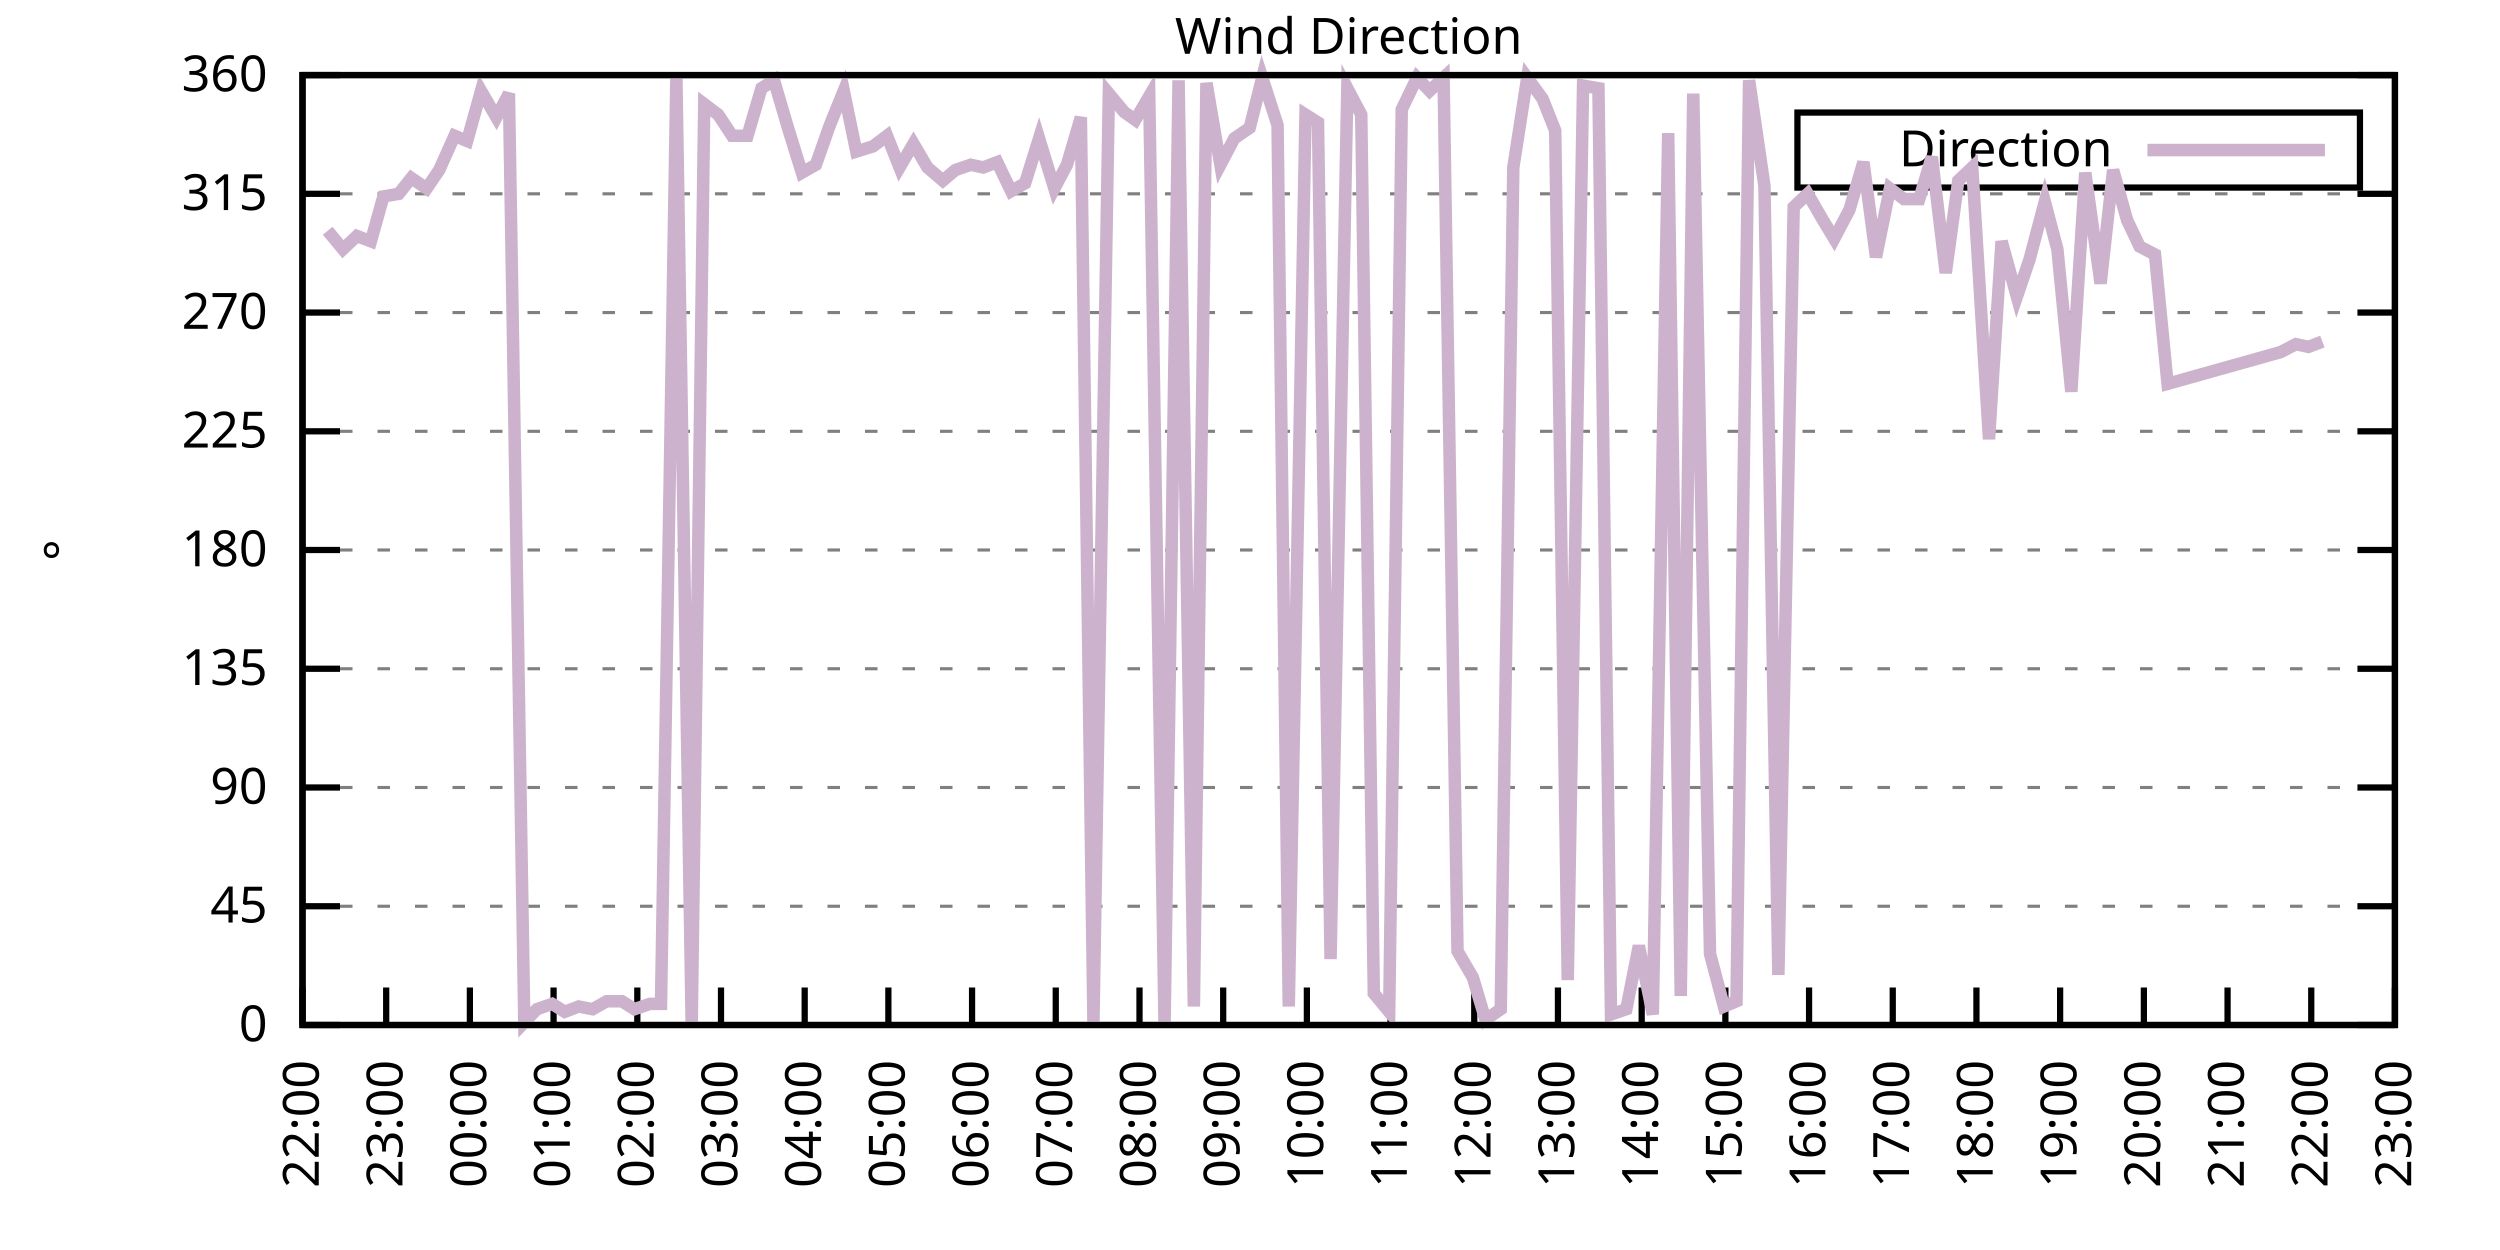
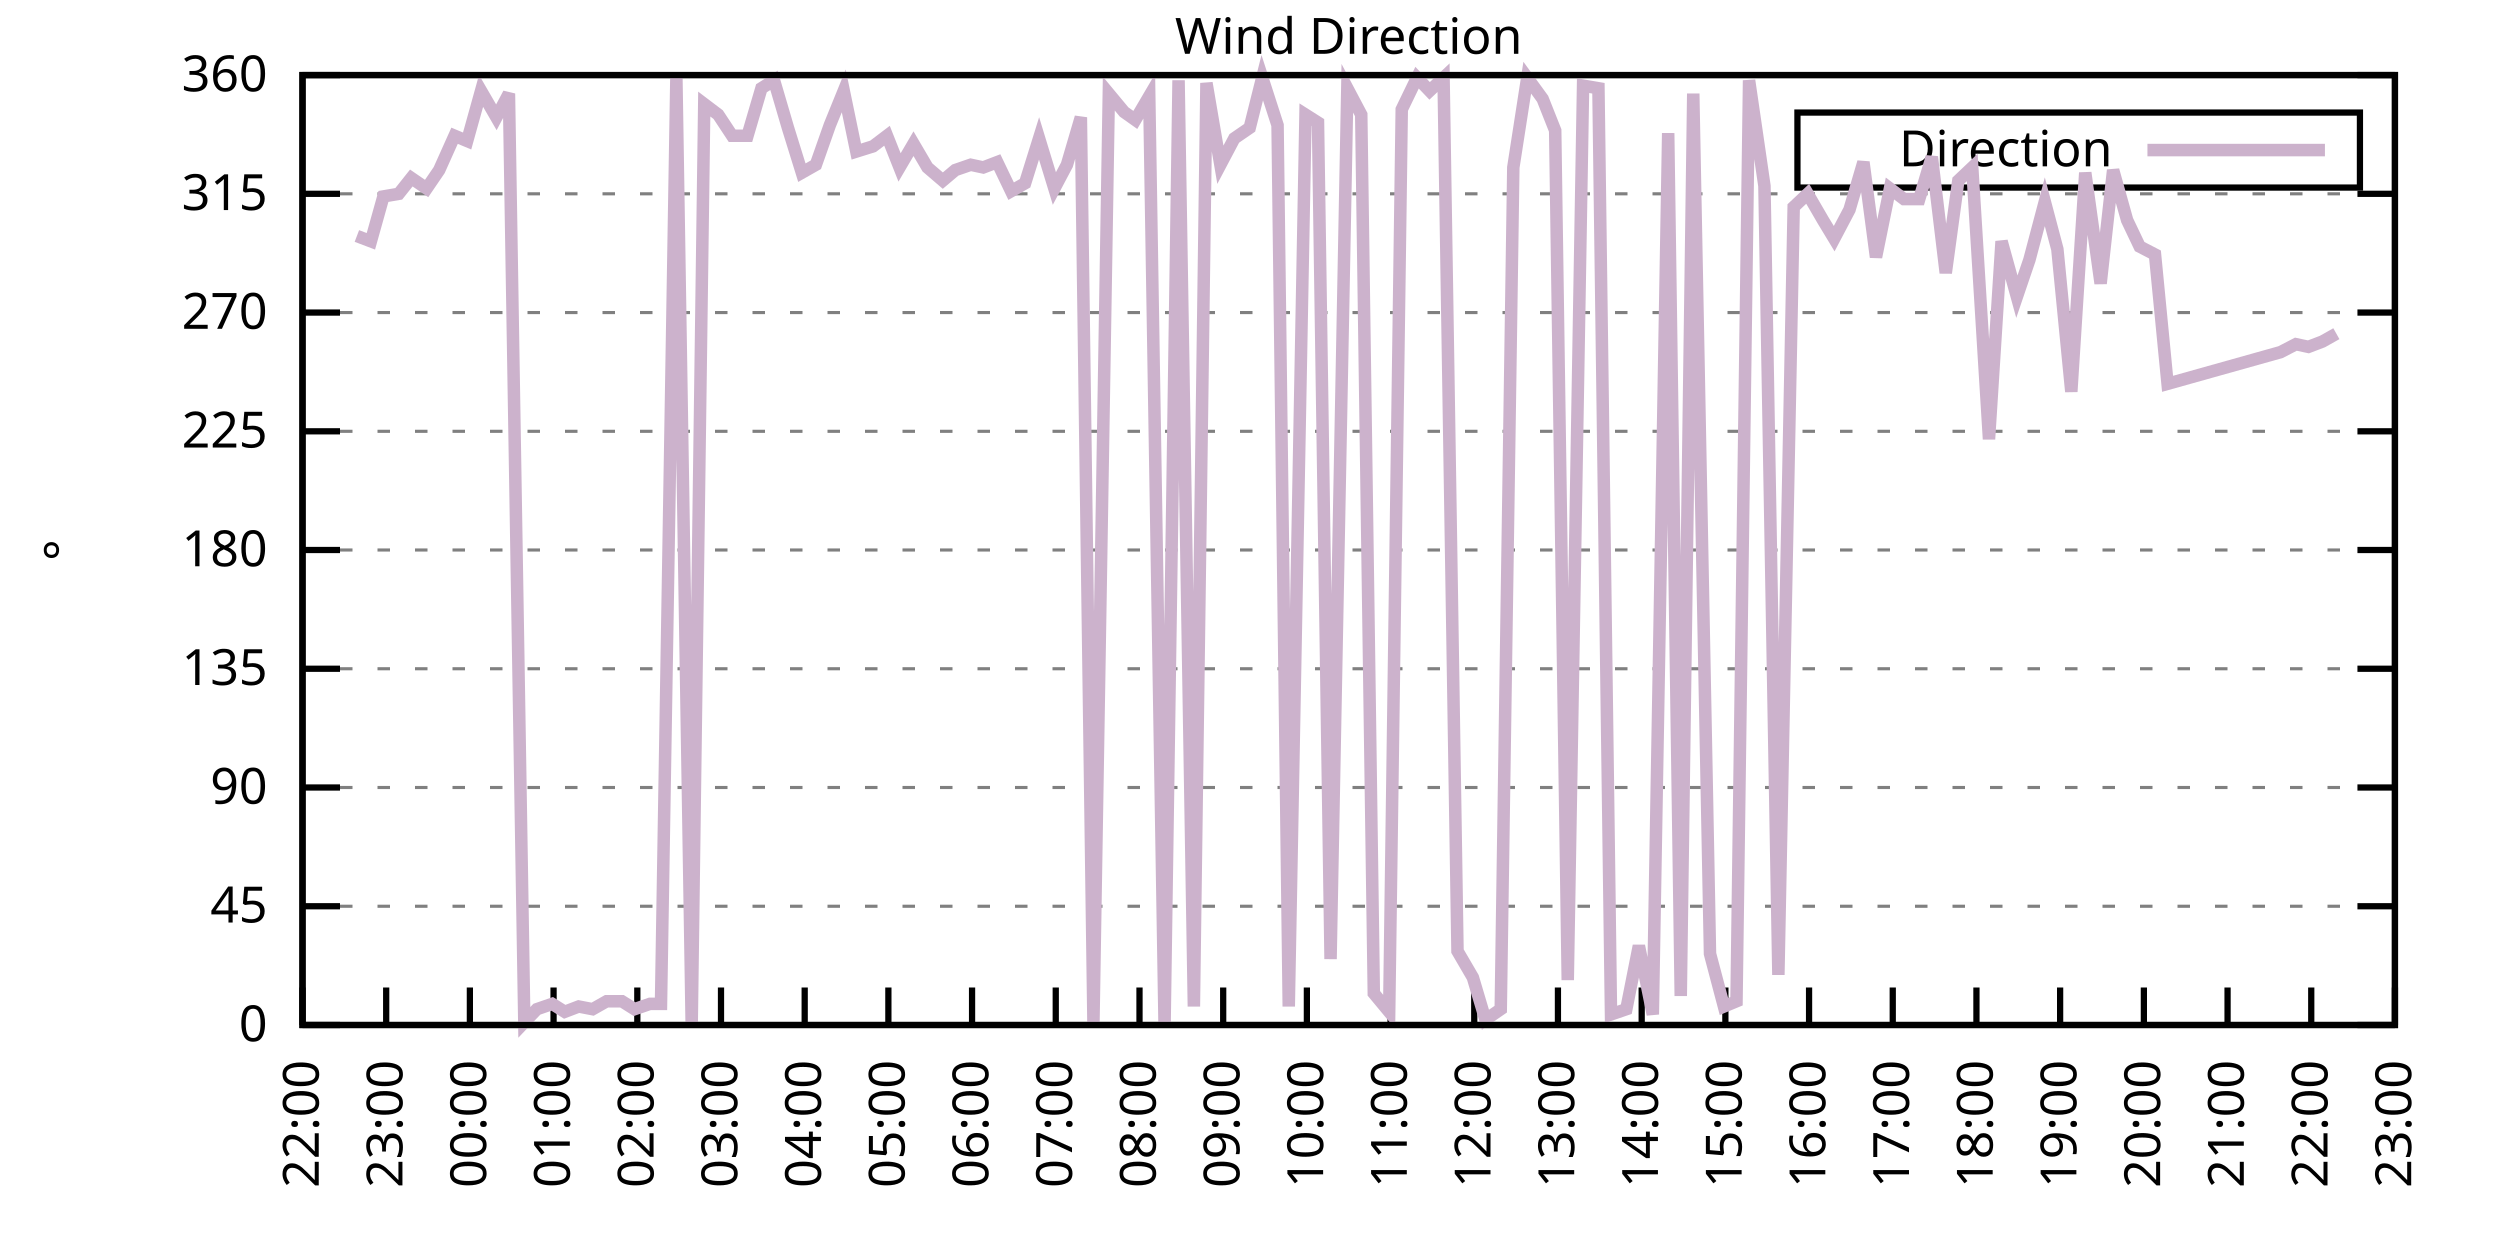
<svg xmlns="http://www.w3.org/2000/svg" xmlns:xlink="http://www.w3.org/1999/xlink" width="400" height="200" viewBox="0 0 400 200">
  <g id="gnuplot_canvas">
    <rect x="0" y="0" width="400" height="200" fill="none" />
    <defs>
      <circle id="gpDot" r="0.5" stroke-width="0.5" stroke="currentColor" />
      <path id="gpPt0" stroke-width="0.333" stroke="currentColor" d="M-1,0 h2 M0,-1 v2" />
      <path id="gpPt1" stroke-width="0.333" stroke="currentColor" d="M-1,-1 L1,1 M1,-1 L-1,1" />
      <path id="gpPt2" stroke-width="0.333" stroke="currentColor" d="M-1,0 L1,0 M0,-1 L0,1 M-1,-1 L1,1 M-1,1 L1,-1" />
      <rect id="gpPt3" stroke-width="0.333" stroke="currentColor" x="-1" y="-1" width="2" height="2" />
      <rect id="gpPt4" stroke-width="0.333" stroke="currentColor" fill="currentColor" x="-1" y="-1" width="2" height="2" />
      <circle id="gpPt5" stroke-width="0.333" stroke="currentColor" cx="0" cy="0" r="1" />
      <use xlink:href="#gpPt5" id="gpPt6" fill="currentColor" stroke="none" />
      <path id="gpPt7" stroke-width="0.333" stroke="currentColor" d="M0,-1.33 L-1.33,0.67 L1.33,0.67 z" />
      <use xlink:href="#gpPt7" id="gpPt8" fill="currentColor" stroke="none" />
      <use xlink:href="#gpPt7" id="gpPt9" stroke="currentColor" transform="rotate(180)" />
      <use xlink:href="#gpPt9" id="gpPt10" fill="currentColor" stroke="none" />
      <use xlink:href="#gpPt3" id="gpPt11" stroke="currentColor" transform="rotate(45)" />
      <use xlink:href="#gpPt11" id="gpPt12" fill="currentColor" stroke="none" />
      <path id="gpPt13" stroke-width="0.333" stroke="currentColor" d="M0,1.330 L1.265,0.411 L0.782,-1.067 L-0.782,-1.076 L-1.265,0.411 z" />
      <use xlink:href="#gpPt13" id="gpPt14" fill="currentColor" stroke="none" />
      <filter id="textbox" filterUnits="objectBoundingBox" x="0" y="0" height="1" width="1">
        <feFlood flood-color="white" flood-opacity="1" result="bgnd" />
        <feComposite in="SourceGraphic" in2="bgnd" operator="atop" />
      </filter>
      <filter id="greybox" filterUnits="objectBoundingBox" x="0" y="0" height="1" width="1">
        <feFlood flood-color="lightgrey" flood-opacity="1" result="grey" />
        <feComposite in="SourceGraphic" in2="grey" operator="atop" />
      </filter>
    </defs>
    <g fill="none" color="white" stroke="currentColor" stroke-width="1.00" stroke-linecap="butt" stroke-linejoin="miter">
</g>
    <g fill="none" color="black" stroke="currentColor" stroke-width="1.00" stroke-linecap="butt" stroke-linejoin="miter">
      <g stroke="none" shape-rendering="crispEdges">
        <polygon fill="rgb(255, 255, 255)" points="48.40,164.00 383.18,164.00 383.18,12.02 48.40,12.02 " />
      </g>
    </g>
    <g fill="none" color="black" stroke="currentColor" stroke-width="1.00" stroke-linecap="butt" stroke-linejoin="miter">
</g>
    <g fill="none" color="black" stroke="black" stroke-width="0.50" stroke-linecap="butt" stroke-linejoin="miter">
</g>
    <g fill="none" color="gray" stroke="currentColor" stroke-width="0.50" stroke-linecap="butt" stroke-linejoin="miter">
      <path stroke="gray" stroke-dasharray="2,4" class="gridline" d="M48.40,164.00 L383.19,164.00  " />
    </g>
    <g fill="none" color="gray" stroke="gray" stroke-width="1.00" stroke-linecap="butt" stroke-linejoin="miter">
</g>
    <g fill="none" color="black" stroke="currentColor" stroke-width="1.00" stroke-linecap="butt" stroke-linejoin="miter">
      <path stroke="black" d="M48.40,164.00 L54.40,164.00 M383.19,164.00 L377.19,164.00  " />
      <g transform="translate(42.80,166.60)" stroke="none" fill="black" font-family="Sans" font-size="8.00" text-anchor="end">
        <text>
          <tspan font-family="Sans"> 0</tspan>
        </text>
      </g>
    </g>
    <g fill="none" color="black" stroke="currentColor" stroke-width="1.00" stroke-linecap="butt" stroke-linejoin="miter">
</g>
    <g fill="none" color="black" stroke="black" stroke-width="0.50" stroke-linecap="butt" stroke-linejoin="miter">
</g>
    <g fill="none" color="gray" stroke="currentColor" stroke-width="0.50" stroke-linecap="butt" stroke-linejoin="miter">
      <path stroke="gray" stroke-dasharray="2,4" class="gridline" d="M48.40,145.00 L383.19,145.00  " />
    </g>
    <g fill="none" color="gray" stroke="gray" stroke-width="1.00" stroke-linecap="butt" stroke-linejoin="miter">
</g>
    <g fill="none" color="black" stroke="currentColor" stroke-width="1.00" stroke-linecap="butt" stroke-linejoin="miter">
      <path stroke="black" d="M48.40,145.00 L54.40,145.00 M383.19,145.00 L377.19,145.00  " />
      <g transform="translate(42.80,147.60)" stroke="none" fill="black" font-family="Sans" font-size="8.00" text-anchor="end">
        <text>
          <tspan font-family="Sans"> 45</tspan>
        </text>
      </g>
    </g>
    <g fill="none" color="black" stroke="currentColor" stroke-width="1.00" stroke-linecap="butt" stroke-linejoin="miter">
</g>
    <g fill="none" color="black" stroke="black" stroke-width="0.50" stroke-linecap="butt" stroke-linejoin="miter">
</g>
    <g fill="none" color="gray" stroke="currentColor" stroke-width="0.50" stroke-linecap="butt" stroke-linejoin="miter">
      <path stroke="gray" stroke-dasharray="2,4" class="gridline" d="M48.40,126.00 L383.19,126.00  " />
    </g>
    <g fill="none" color="gray" stroke="gray" stroke-width="1.00" stroke-linecap="butt" stroke-linejoin="miter">
</g>
    <g fill="none" color="black" stroke="currentColor" stroke-width="1.00" stroke-linecap="butt" stroke-linejoin="miter">
      <path stroke="black" d="M48.40,126.00 L54.40,126.00 M383.19,126.00 L377.19,126.00  " />
      <g transform="translate(42.80,128.60)" stroke="none" fill="black" font-family="Sans" font-size="8.00" text-anchor="end">
        <text>
          <tspan font-family="Sans"> 90</tspan>
        </text>
      </g>
    </g>
    <g fill="none" color="black" stroke="currentColor" stroke-width="1.00" stroke-linecap="butt" stroke-linejoin="miter">
</g>
    <g fill="none" color="black" stroke="black" stroke-width="0.50" stroke-linecap="butt" stroke-linejoin="miter">
</g>
    <g fill="none" color="gray" stroke="currentColor" stroke-width="0.50" stroke-linecap="butt" stroke-linejoin="miter">
      <path stroke="gray" stroke-dasharray="2,4" class="gridline" d="M48.40,107.00 L383.19,107.00  " />
    </g>
    <g fill="none" color="gray" stroke="gray" stroke-width="1.00" stroke-linecap="butt" stroke-linejoin="miter">
</g>
    <g fill="none" color="black" stroke="currentColor" stroke-width="1.00" stroke-linecap="butt" stroke-linejoin="miter">
      <path stroke="black" d="M48.40,107.00 L54.40,107.00 M383.19,107.00 L377.19,107.00  " />
      <g transform="translate(42.80,109.60)" stroke="none" fill="black" font-family="Sans" font-size="8.00" text-anchor="end">
        <text>
          <tspan font-family="Sans"> 135</tspan>
        </text>
      </g>
    </g>
    <g fill="none" color="black" stroke="currentColor" stroke-width="1.00" stroke-linecap="butt" stroke-linejoin="miter">
</g>
    <g fill="none" color="black" stroke="black" stroke-width="0.50" stroke-linecap="butt" stroke-linejoin="miter">
</g>
    <g fill="none" color="gray" stroke="currentColor" stroke-width="0.50" stroke-linecap="butt" stroke-linejoin="miter">
      <path stroke="gray" stroke-dasharray="2,4" class="gridline" d="M48.40,88.00 L383.19,88.00  " />
    </g>
    <g fill="none" color="gray" stroke="gray" stroke-width="1.00" stroke-linecap="butt" stroke-linejoin="miter">
</g>
    <g fill="none" color="black" stroke="currentColor" stroke-width="1.00" stroke-linecap="butt" stroke-linejoin="miter">
      <path stroke="black" d="M48.40,88.00 L54.40,88.00 M383.19,88.00 L377.19,88.00  " />
      <g transform="translate(42.80,90.60)" stroke="none" fill="black" font-family="Sans" font-size="8.00" text-anchor="end">
        <text>
          <tspan font-family="Sans"> 180</tspan>
        </text>
      </g>
    </g>
    <g fill="none" color="black" stroke="currentColor" stroke-width="1.00" stroke-linecap="butt" stroke-linejoin="miter">
</g>
    <g fill="none" color="black" stroke="black" stroke-width="0.50" stroke-linecap="butt" stroke-linejoin="miter">
</g>
    <g fill="none" color="gray" stroke="currentColor" stroke-width="0.50" stroke-linecap="butt" stroke-linejoin="miter">
      <path stroke="gray" stroke-dasharray="2,4" class="gridline" d="M48.40,69.01 L383.19,69.01  " />
    </g>
    <g fill="none" color="gray" stroke="gray" stroke-width="1.00" stroke-linecap="butt" stroke-linejoin="miter">
</g>
    <g fill="none" color="black" stroke="currentColor" stroke-width="1.00" stroke-linecap="butt" stroke-linejoin="miter">
      <path stroke="black" d="M48.40,69.01 L54.40,69.01 M383.19,69.01 L377.19,69.01  " />
      <g transform="translate(42.80,71.61)" stroke="none" fill="black" font-family="Sans" font-size="8.00" text-anchor="end">
        <text>
          <tspan font-family="Sans"> 225</tspan>
        </text>
      </g>
    </g>
    <g fill="none" color="black" stroke="currentColor" stroke-width="1.00" stroke-linecap="butt" stroke-linejoin="miter">
</g>
    <g fill="none" color="black" stroke="black" stroke-width="0.50" stroke-linecap="butt" stroke-linejoin="miter">
</g>
    <g fill="none" color="gray" stroke="currentColor" stroke-width="0.50" stroke-linecap="butt" stroke-linejoin="miter">
      <path stroke="gray" stroke-dasharray="2,4" class="gridline" d="M48.40,50.01 L383.19,50.01  " />
    </g>
    <g fill="none" color="gray" stroke="gray" stroke-width="1.00" stroke-linecap="butt" stroke-linejoin="miter">
</g>
    <g fill="none" color="black" stroke="currentColor" stroke-width="1.00" stroke-linecap="butt" stroke-linejoin="miter">
      <path stroke="black" d="M48.40,50.01 L54.40,50.01 M383.19,50.01 L377.19,50.01  " />
      <g transform="translate(42.80,52.61)" stroke="none" fill="black" font-family="Sans" font-size="8.00" text-anchor="end">
        <text>
          <tspan font-family="Sans"> 270</tspan>
        </text>
      </g>
    </g>
    <g fill="none" color="black" stroke="currentColor" stroke-width="1.00" stroke-linecap="butt" stroke-linejoin="miter">
</g>
    <g fill="none" color="black" stroke="black" stroke-width="0.50" stroke-linecap="butt" stroke-linejoin="miter">
</g>
    <g fill="none" color="gray" stroke="currentColor" stroke-width="0.50" stroke-linecap="butt" stroke-linejoin="miter">
      <path stroke="gray" stroke-dasharray="2,4" class="gridline" d="M48.40,31.01 L383.19,31.01  " />
    </g>
    <g fill="none" color="gray" stroke="gray" stroke-width="1.00" stroke-linecap="butt" stroke-linejoin="miter">
</g>
    <g fill="none" color="black" stroke="currentColor" stroke-width="1.00" stroke-linecap="butt" stroke-linejoin="miter">
      <path stroke="black" d="M48.40,31.01 L54.40,31.01 M383.19,31.01 L377.19,31.01  " />
      <g transform="translate(42.80,33.61)" stroke="none" fill="black" font-family="Sans" font-size="8.00" text-anchor="end">
        <text>
          <tspan font-family="Sans"> 315</tspan>
        </text>
      </g>
    </g>
    <g fill="none" color="black" stroke="currentColor" stroke-width="1.00" stroke-linecap="butt" stroke-linejoin="miter">
</g>
    <g fill="none" color="black" stroke="black" stroke-width="0.50" stroke-linecap="butt" stroke-linejoin="miter">
</g>
    <g fill="none" color="gray" stroke="currentColor" stroke-width="0.50" stroke-linecap="butt" stroke-linejoin="miter">
      <path stroke="gray" stroke-dasharray="2,4" class="gridline" d="M48.40,12.01 L383.19,12.01  " />
    </g>
    <g fill="none" color="gray" stroke="gray" stroke-width="1.00" stroke-linecap="butt" stroke-linejoin="miter">
</g>
    <g fill="none" color="black" stroke="currentColor" stroke-width="1.00" stroke-linecap="butt" stroke-linejoin="miter">
      <path stroke="black" d="M48.40,12.01 L54.40,12.01 M383.19,12.01 L377.19,12.01  " />
      <g transform="translate(42.80,14.61)" stroke="none" fill="black" font-family="Sans" font-size="8.00" text-anchor="end">
        <text>
          <tspan font-family="Sans"> 360</tspan>
        </text>
      </g>
    </g>
    <g fill="none" color="black" stroke="currentColor" stroke-width="1.00" stroke-linecap="butt" stroke-linejoin="miter">
      <path stroke="black" d="M48.40,164.00 L48.40,158.00  " />
      <g transform="translate(51.00,169.60) rotate(270.00)" stroke="none" fill="black" font-family="Sans" font-size="8.00" text-anchor="end">
        <text>
          <tspan font-family="Sans">22:00</tspan>
        </text>
      </g>
    </g>
    <g fill="none" color="black" stroke="currentColor" stroke-width="1.00" stroke-linecap="butt" stroke-linejoin="miter">
      <path stroke="black" d="M61.79,164.00 L61.79,158.00  " />
      <g transform="translate(64.39,169.60) rotate(270.00)" stroke="none" fill="black" font-family="Sans" font-size="8.00" text-anchor="end">
        <text>
          <tspan font-family="Sans">23:00</tspan>
        </text>
      </g>
    </g>
    <g fill="none" color="black" stroke="currentColor" stroke-width="1.00" stroke-linecap="butt" stroke-linejoin="miter">
      <path stroke="black" d="M75.18,164.00 L75.18,158.00  " />
      <g transform="translate(77.78,169.60) rotate(270.00)" stroke="none" fill="black" font-family="Sans" font-size="8.00" text-anchor="end">
        <text>
          <tspan font-family="Sans">00:00</tspan>
        </text>
      </g>
    </g>
    <g fill="none" color="black" stroke="currentColor" stroke-width="1.00" stroke-linecap="butt" stroke-linejoin="miter">
      <path stroke="black" d="M88.57,164.00 L88.57,158.00  " />
      <g transform="translate(91.17,169.60) rotate(270.00)" stroke="none" fill="black" font-family="Sans" font-size="8.00" text-anchor="end">
        <text>
          <tspan font-family="Sans">01:00</tspan>
        </text>
      </g>
    </g>
    <g fill="none" color="black" stroke="currentColor" stroke-width="1.00" stroke-linecap="butt" stroke-linejoin="miter">
      <path stroke="black" d="M101.97,164.00 L101.97,158.00  " />
      <g transform="translate(104.57,169.60) rotate(270.00)" stroke="none" fill="black" font-family="Sans" font-size="8.00" text-anchor="end">
        <text>
          <tspan font-family="Sans">02:00</tspan>
        </text>
      </g>
    </g>
    <g fill="none" color="black" stroke="currentColor" stroke-width="1.00" stroke-linecap="butt" stroke-linejoin="miter">
      <path stroke="black" d="M115.36,164.00 L115.36,158.00  " />
      <g transform="translate(117.96,169.60) rotate(270.00)" stroke="none" fill="black" font-family="Sans" font-size="8.00" text-anchor="end">
        <text>
          <tspan font-family="Sans">03:00</tspan>
        </text>
      </g>
    </g>
    <g fill="none" color="black" stroke="currentColor" stroke-width="1.00" stroke-linecap="butt" stroke-linejoin="miter">
      <path stroke="black" d="M128.75,164.00 L128.75,158.00  " />
      <g transform="translate(131.35,169.60) rotate(270.00)" stroke="none" fill="black" font-family="Sans" font-size="8.00" text-anchor="end">
        <text>
          <tspan font-family="Sans">04:00</tspan>
        </text>
      </g>
    </g>
    <g fill="none" color="black" stroke="currentColor" stroke-width="1.00" stroke-linecap="butt" stroke-linejoin="miter">
      <path stroke="black" d="M142.14,164.00 L142.14,158.00  " />
      <g transform="translate(144.74,169.60) rotate(270.00)" stroke="none" fill="black" font-family="Sans" font-size="8.00" text-anchor="end">
        <text>
          <tspan font-family="Sans">05:00</tspan>
        </text>
      </g>
    </g>
    <g fill="none" color="black" stroke="currentColor" stroke-width="1.00" stroke-linecap="butt" stroke-linejoin="miter">
      <path stroke="black" d="M155.53,164.00 L155.53,158.00  " />
      <g transform="translate(158.13,169.60) rotate(270.00)" stroke="none" fill="black" font-family="Sans" font-size="8.00" text-anchor="end">
        <text>
          <tspan font-family="Sans">06:00</tspan>
        </text>
      </g>
    </g>
    <g fill="none" color="black" stroke="currentColor" stroke-width="1.00" stroke-linecap="butt" stroke-linejoin="miter">
      <path stroke="black" d="M168.92,164.00 L168.92,158.00  " />
      <g transform="translate(171.52,169.60) rotate(270.00)" stroke="none" fill="black" font-family="Sans" font-size="8.00" text-anchor="end">
        <text>
          <tspan font-family="Sans">07:00</tspan>
        </text>
      </g>
    </g>
    <g fill="none" color="black" stroke="currentColor" stroke-width="1.00" stroke-linecap="butt" stroke-linejoin="miter">
      <path stroke="black" d="M182.32,164.00 L182.32,158.00  " />
      <g transform="translate(184.92,169.60) rotate(270.00)" stroke="none" fill="black" font-family="Sans" font-size="8.00" text-anchor="end">
        <text>
          <tspan font-family="Sans">08:00</tspan>
        </text>
      </g>
    </g>
    <g fill="none" color="black" stroke="currentColor" stroke-width="1.00" stroke-linecap="butt" stroke-linejoin="miter">
      <path stroke="black" d="M195.71,164.00 L195.71,158.00  " />
      <g transform="translate(198.31,169.60) rotate(270.00)" stroke="none" fill="black" font-family="Sans" font-size="8.00" text-anchor="end">
        <text>
          <tspan font-family="Sans">09:00</tspan>
        </text>
      </g>
    </g>
    <g fill="none" color="black" stroke="currentColor" stroke-width="1.00" stroke-linecap="butt" stroke-linejoin="miter">
      <path stroke="black" d="M209.10,164.00 L209.10,158.00  " />
      <g transform="translate(211.70,169.60) rotate(270.00)" stroke="none" fill="black" font-family="Sans" font-size="8.00" text-anchor="end">
        <text>
          <tspan font-family="Sans">10:00</tspan>
        </text>
      </g>
    </g>
    <g fill="none" color="black" stroke="currentColor" stroke-width="1.00" stroke-linecap="butt" stroke-linejoin="miter">
      <path stroke="black" d="M222.49,164.00 L222.49,158.00  " />
      <g transform="translate(225.09,169.60) rotate(270.00)" stroke="none" fill="black" font-family="Sans" font-size="8.00" text-anchor="end">
        <text>
          <tspan font-family="Sans">11:00</tspan>
        </text>
      </g>
    </g>
    <g fill="none" color="black" stroke="currentColor" stroke-width="1.00" stroke-linecap="butt" stroke-linejoin="miter">
      <path stroke="black" d="M235.88,164.00 L235.88,158.00  " />
      <g transform="translate(238.48,169.60) rotate(270.00)" stroke="none" fill="black" font-family="Sans" font-size="8.00" text-anchor="end">
        <text>
          <tspan font-family="Sans">12:00</tspan>
        </text>
      </g>
    </g>
    <g fill="none" color="black" stroke="currentColor" stroke-width="1.00" stroke-linecap="butt" stroke-linejoin="miter">
      <path stroke="black" d="M249.27,164.00 L249.27,158.00  " />
      <g transform="translate(251.87,169.60) rotate(270.00)" stroke="none" fill="black" font-family="Sans" font-size="8.00" text-anchor="end">
        <text>
          <tspan font-family="Sans">13:00</tspan>
        </text>
      </g>
    </g>
    <g fill="none" color="black" stroke="currentColor" stroke-width="1.00" stroke-linecap="butt" stroke-linejoin="miter">
      <path stroke="black" d="M262.67,164.00 L262.67,158.00  " />
      <g transform="translate(265.27,169.60) rotate(270.00)" stroke="none" fill="black" font-family="Sans" font-size="8.00" text-anchor="end">
        <text>
          <tspan font-family="Sans">14:00</tspan>
        </text>
      </g>
    </g>
    <g fill="none" color="black" stroke="currentColor" stroke-width="1.00" stroke-linecap="butt" stroke-linejoin="miter">
      <path stroke="black" d="M276.06,164.00 L276.06,158.00  " />
      <g transform="translate(278.66,169.60) rotate(270.00)" stroke="none" fill="black" font-family="Sans" font-size="8.00" text-anchor="end">
        <text>
          <tspan font-family="Sans">15:00</tspan>
        </text>
      </g>
    </g>
    <g fill="none" color="black" stroke="currentColor" stroke-width="1.00" stroke-linecap="butt" stroke-linejoin="miter">
      <path stroke="black" d="M289.45,164.00 L289.45,158.00  " />
      <g transform="translate(292.05,169.60) rotate(270.00)" stroke="none" fill="black" font-family="Sans" font-size="8.00" text-anchor="end">
        <text>
          <tspan font-family="Sans">16:00</tspan>
        </text>
      </g>
    </g>
    <g fill="none" color="black" stroke="currentColor" stroke-width="1.00" stroke-linecap="butt" stroke-linejoin="miter">
      <path stroke="black" d="M302.84,164.00 L302.84,158.00  " />
      <g transform="translate(305.44,169.60) rotate(270.00)" stroke="none" fill="black" font-family="Sans" font-size="8.00" text-anchor="end">
        <text>
          <tspan font-family="Sans">17:00</tspan>
        </text>
      </g>
    </g>
    <g fill="none" color="black" stroke="currentColor" stroke-width="1.00" stroke-linecap="butt" stroke-linejoin="miter">
      <path stroke="black" d="M316.23,164.00 L316.23,158.00  " />
      <g transform="translate(318.83,169.60) rotate(270.00)" stroke="none" fill="black" font-family="Sans" font-size="8.00" text-anchor="end">
        <text>
          <tspan font-family="Sans">18:00</tspan>
        </text>
      </g>
    </g>
    <g fill="none" color="black" stroke="currentColor" stroke-width="1.00" stroke-linecap="butt" stroke-linejoin="miter">
      <path stroke="black" d="M329.62,164.00 L329.62,158.00  " />
      <g transform="translate(332.22,169.60) rotate(270.00)" stroke="none" fill="black" font-family="Sans" font-size="8.00" text-anchor="end">
        <text>
          <tspan font-family="Sans">19:00</tspan>
        </text>
      </g>
    </g>
    <g fill="none" color="black" stroke="currentColor" stroke-width="1.00" stroke-linecap="butt" stroke-linejoin="miter">
      <path stroke="black" d="M343.02,164.00 L343.02,158.00  " />
      <g transform="translate(345.62,169.60) rotate(270.00)" stroke="none" fill="black" font-family="Sans" font-size="8.00" text-anchor="end">
        <text>
          <tspan font-family="Sans">20:00</tspan>
        </text>
      </g>
    </g>
    <g fill="none" color="black" stroke="currentColor" stroke-width="1.00" stroke-linecap="butt" stroke-linejoin="miter">
      <path stroke="black" d="M356.41,164.00 L356.41,158.00  " />
      <g transform="translate(359.01,169.60) rotate(270.00)" stroke="none" fill="black" font-family="Sans" font-size="8.00" text-anchor="end">
        <text>
          <tspan font-family="Sans">21:00</tspan>
        </text>
      </g>
    </g>
    <g fill="none" color="black" stroke="currentColor" stroke-width="1.00" stroke-linecap="butt" stroke-linejoin="miter">
      <path stroke="black" d="M369.80,164.00 L369.80,158.00  " />
      <g transform="translate(372.40,169.60) rotate(270.00)" stroke="none" fill="black" font-family="Sans" font-size="8.00" text-anchor="end">
        <text>
          <tspan font-family="Sans">22:00</tspan>
        </text>
      </g>
    </g>
    <g fill="none" color="black" stroke="currentColor" stroke-width="1.00" stroke-linecap="butt" stroke-linejoin="miter">
      <path stroke="black" d="M383.19,164.00 L383.19,158.00  " />
      <g transform="translate(385.79,169.60) rotate(270.00)" stroke="none" fill="black" font-family="Sans" font-size="8.00" text-anchor="end">
        <text>
          <tspan font-family="Sans">23:00</tspan>
        </text>
      </g>
    </g>
    <g fill="none" color="black" stroke="currentColor" stroke-width="1.00" stroke-linecap="butt" stroke-linejoin="miter">
</g>
    <g fill="none" color="black" stroke="currentColor" stroke-width="1.00" stroke-linecap="butt" stroke-linejoin="miter">
      <path stroke="black" d="M48.40,12.01 L48.40,164.00 L383.19,164.00 L383.19,12.01 L48.40,12.01 Z  " />
    </g>
    <g fill="none" color="black" stroke="currentColor" stroke-width="1.00" stroke-linecap="butt" stroke-linejoin="miter">
</g>
    <g fill="none" color="black" stroke="currentColor" stroke-width="1.00" stroke-linecap="butt" stroke-linejoin="miter">
      <path stroke="black" d="M287.59,30.01 L287.59,18.01 L377.59,18.01 L377.59,30.01 L287.59,30.01 Z  " />
    </g>
    <g id="Wind_direction_plot_1">
      <g fill="none" color="white" stroke="black" stroke-width="2.00" stroke-linecap="butt" stroke-linejoin="miter">
</g>
      <g fill="none" color="black" stroke="currentColor" stroke-width="2.00" stroke-linecap="butt" stroke-linejoin="miter">
        <g transform="translate(337.99,26.61)" stroke="none" fill="black" font-family="Sans" font-size="8.00" text-anchor="end">
          <text>
            <tspan font-family="Sans">Direction</tspan>
          </text>
        </g>
      </g>
      <g fill="none" color="black" stroke="currentColor" stroke-width="2.00" stroke-linecap="butt" stroke-linejoin="miter">
-         <path stroke="rgb(204, 178, 204)" d="M343.59,24.01 L371.99,24.01 M52.42,36.92 L54.87,39.87 L57.10,37.76 L59.34,38.61 L61.35,31.43 L63.80,31.01   L65.81,28.48 L68.26,30.16 L70.27,27.21 L72.73,21.72 L74.74,22.56 L76.97,14.54 L79.42,18.77 L81.43,14.97   L83.89,163.58 L85.90,161.47 L88.35,160.62 L90.36,161.89 L92.59,161.04 L94.82,161.47 L97.06,160.20 L99.51,160.20   L101.52,161.47 L103.98,160.62 L105.76,160.62 L108.22,12.43 L110.67,164.00 L112.68,16.65 L114.91,18.34 L117.14,21.72   L119.60,21.72 L121.83,14.12 L123.84,12.85 L126.07,20.45 L128.30,27.63 L130.54,26.36 L132.77,20.03 L135.00,14.54   L137.01,24.25 L139.69,23.41 L141.92,21.72 L143.93,26.79 L146.16,22.99 L148.39,26.79 L150.85,28.90 L152.85,27.21   L155.31,26.36 L157.32,26.79 L159.55,25.94 L161.78,30.59 L164.01,29.32 L166.25,22.14 L168.70,30.16 L170.71,26.36   L172.94,18.77 L174.95,163.58 L177.41,14.97 L179.86,17.92 L181.65,19.19 L183.88,15.39 L186.33,164.00 L188.57,12.85   L191.02,161.04 L193.03,13.28 L195.26,26.36 L197.49,22.14 L199.95,20.45 L201.96,12.43 L204.41,20.03 L206.20,161.04   L208.88,18.34 L210.88,19.61 L212.89,153.45 L215.57,14.12 L217.80,18.34 L219.81,158.93 L222.27,161.89 L224.28,17.50   L226.73,12.43 L228.74,14.54 L230.97,12.43 L233.20,152.18 L235.66,156.40 L237.67,163.16 L240.12,161.47 L242.13,26.79   L244.36,12.43 L246.82,15.81 L248.83,20.88 L250.84,156.82 L253.29,13.70 L255.75,14.12 L257.76,162.31 L260.21,161.47   L262.22,151.33 L264.45,162.31 L266.91,21.30 L268.92,159.36 L270.92,14.97 L273.60,152.60 L275.83,161.04 L277.84,160.20   L279.85,12.85 L282.31,29.74 L284.54,155.98 L286.99,33.12 L289.23,31.01 L291.68,35.23 L293.47,38.19 L295.92,33.54   L298.15,25.94 L300.16,41.14 L302.39,30.16 L304.63,31.85 L307.08,31.85 L309.09,25.10 L311.32,43.67 L313.33,28.90   L315.56,26.79 L318.24,70.27 L320.25,38.61 L322.70,47.47 L324.71,41.56 L327.17,32.28 L329.18,39.87 L331.41,62.67   L333.64,27.63 L336.10,45.36 L338.10,27.21 L340.34,35.23 L342.35,39.45 L344.80,40.72 L346.81,61.41 L364.89,56.34   L367.34,55.07 L369.35,55.50 L371.58,54.65  " />
+         <path stroke="rgb(204, 178, 204)" d="M343.59,24.01 L371.99,24.01 M57.10,37.76 L59.34,38.61 L61.35,31.43 L63.80,31.01 L65.81,28.48 L68.26,30.16   L70.27,27.21 L72.73,21.72 L74.74,22.56 L76.97,14.54 L79.42,18.77 L81.43,14.97 L83.89,163.58 L85.90,161.47   L88.35,160.62 L90.36,161.89 L92.59,161.04 L94.82,161.47 L97.06,160.20 L99.51,160.20 L101.52,161.47 L103.98,160.62   L105.76,160.62 L108.22,12.43 L110.67,164.00 L112.68,16.65 L114.91,18.34 L117.14,21.72 L119.60,21.72 L121.83,14.12   L123.84,12.85 L126.07,20.45 L128.30,27.63 L130.54,26.36 L132.77,20.03 L135.00,14.54 L137.01,24.25 L139.69,23.41   L141.92,21.72 L143.93,26.79 L146.16,22.99 L148.39,26.79 L150.85,28.90 L152.85,27.21 L155.31,26.36 L157.32,26.79   L159.55,25.94 L161.78,30.59 L164.01,29.32 L166.25,22.14 L168.70,30.16 L170.71,26.36 L172.94,18.77 L174.95,163.58   L177.41,14.97 L179.86,17.92 L181.65,19.19 L183.88,15.39 L186.33,164.00 L188.57,12.85 L191.02,161.04 L193.03,13.28   L195.26,26.36 L197.49,22.14 L199.95,20.45 L201.96,12.43 L204.41,20.03 L206.20,161.04 L208.88,18.34 L210.88,19.61   L212.89,153.45 L215.57,14.12 L217.80,18.34 L219.81,158.93 L222.27,161.89 L224.28,17.50 L226.73,12.43 L228.74,14.54   L230.97,12.43 L233.20,152.18 L235.66,156.40 L237.67,163.16 L240.12,161.47 L242.13,26.79 L244.36,12.43 L246.82,15.81   L248.83,20.88 L250.84,156.82 L253.29,13.70 L255.75,14.12 L257.76,162.31 L260.21,161.47 L262.22,151.33 L264.45,162.31   L266.91,21.30 L268.92,159.36 L270.92,14.97 L273.60,152.60 L275.83,161.04 L277.84,160.20 L279.85,12.85 L282.31,29.74   L284.54,155.98 L286.99,33.12 L289.23,31.01 L291.68,35.23 L293.47,38.19 L295.92,33.54 L298.15,25.94 L300.16,41.14   L302.39,30.16 L304.63,31.85 L307.08,31.85 L309.09,25.10 L311.32,43.67 L313.33,28.90 L315.56,26.79 L318.24,70.27   L320.25,38.61 L322.70,47.47 L324.71,41.56 L327.17,32.28 L329.18,39.87 L331.41,62.67 L333.64,27.63 L336.10,45.36   L338.10,27.21 L340.34,35.23 L342.35,39.45 L344.80,40.72 L346.81,61.41 L364.89,56.34 L367.34,55.07 L369.35,55.50   L371.58,54.65 L373.82,53.39  " />
      </g>
    </g>
    <g fill="none" color="black" stroke="currentColor" stroke-width="2.00" stroke-linecap="butt" stroke-linejoin="miter">
</g>
    <g fill="none" color="black" stroke="black" stroke-width="1.00" stroke-linecap="butt" stroke-linejoin="miter">
</g>
    <g fill="none" color="black" stroke="currentColor" stroke-width="1.00" stroke-linecap="butt" stroke-linejoin="miter">
      <path stroke="black" d="M48.40,12.01 L48.40,164.00 L383.19,164.00 L383.19,12.01 L48.40,12.01 Z  " />
      <g transform="translate(12.80,88.01) rotate(270.00)" stroke="none" fill="black" font-family="Sans" font-size="8.00" text-anchor="middle">
        <text>
          <tspan font-family="Sans">°</tspan>
        </text>
      </g>
    </g>
    <g fill="none" color="black" stroke="currentColor" stroke-width="1.00" stroke-linecap="butt" stroke-linejoin="miter">
</g>
    <g fill="none" color="black" stroke="currentColor" stroke-width="1.00" stroke-linecap="butt" stroke-linejoin="miter">
      <g transform="translate(215.79,8.61)" stroke="none" fill="black" font-family="Sans" font-size="8.00" text-anchor="middle">
        <text>
          <tspan font-family="Sans">Wind Direction</tspan>
        </text>
      </g>
    </g>
    <g fill="none" color="black" stroke="currentColor" stroke-width="1.00" stroke-linecap="butt" stroke-linejoin="miter">
</g>
  </g>
</svg>
